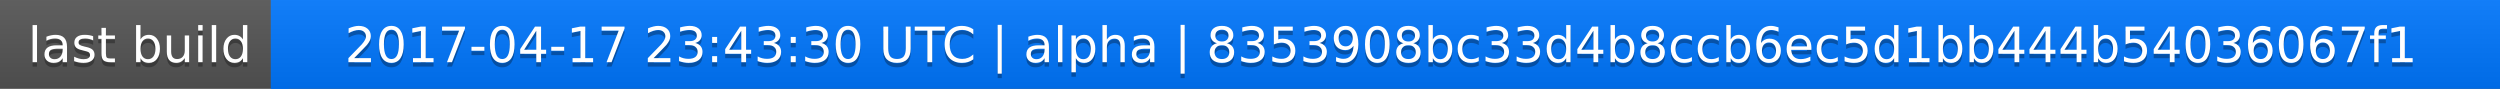
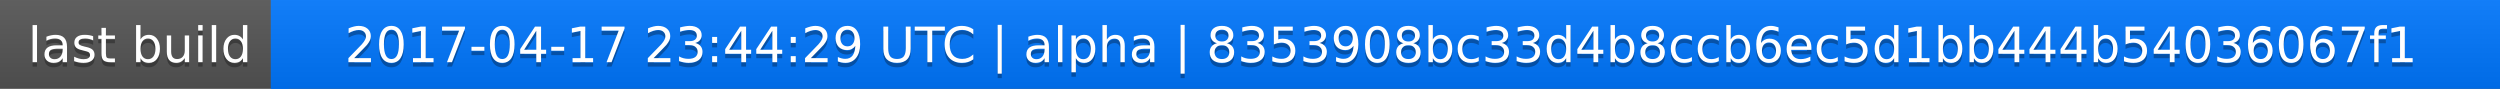
<svg xmlns="http://www.w3.org/2000/svg" width="563" height="20">
  <linearGradient id="a" x2="0" y2="100%">
    <stop offset="0" stop-color="#bbb" stop-opacity=".1" />
    <stop offset="1" stop-opacity=".1" />
  </linearGradient>
  <rect rx="0" width="563" height="20" fill="#555" />
  <rect rx="0" x="61" width="502" height="20" fill="#07f" />
  <path fill="#07f" d="M61 0h4v20h-4z" />
  <rect rx="0" width="563" height="20" fill="url(#a)" />
  <g fill="#fff" text-anchor="middle" font-family="DejaVu Sans,Verdana,Geneva,sans-serif" font-size="11">
    <text x="31.5" y="15" fill="#010101" fill-opacity=".3">last build</text>
    <text x="31.5" y="14">last build</text>
-     <text x="311" y="15" fill="#010101" fill-opacity=".3">2017-04-17 23:43:30 UTC | alpha | 8353908bc33d4b8ccb6ec5d1bb444b54036067f1</text>
-     <text x="311" y="14">2017-04-17 23:43:30 UTC | alpha | 8353908bc33d4b8ccb6ec5d1bb444b54036067f1</text>
+     <text x="311" y="15" fill="#010101" fill-opacity=".3">2017-04-17 23:44:29 UTC | alpha | 8353908bc33d4b8ccb6ec5d1bb444b54036067f1</text>
+     <text x="311" y="14">2017-04-17 23:44:29 UTC | alpha | 8353908bc33d4b8ccb6ec5d1bb444b54036067f1</text>
  </g>
</svg>
